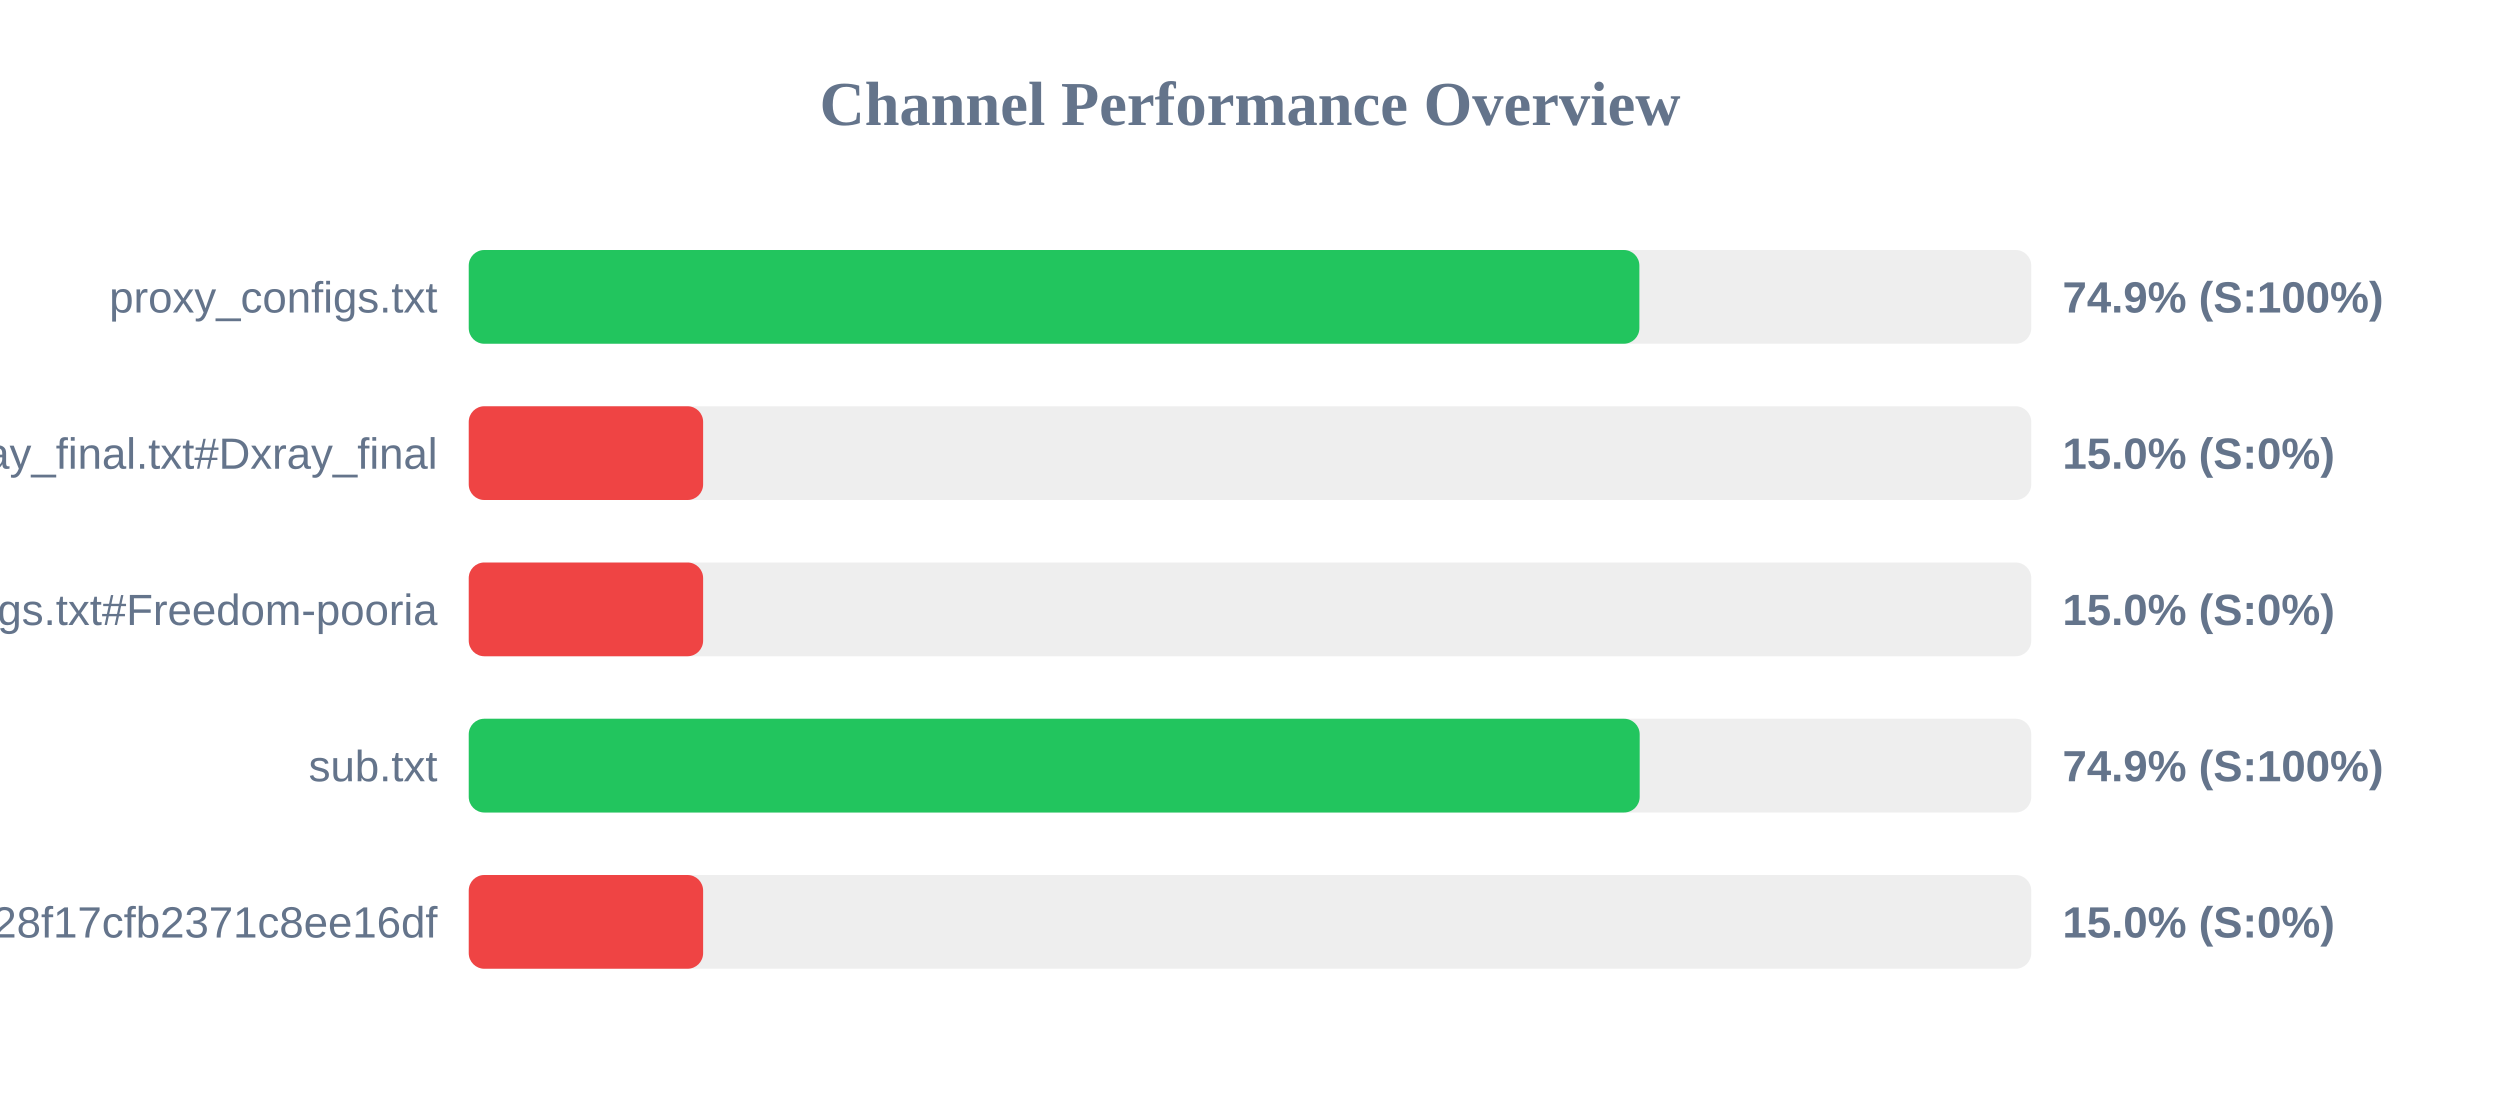
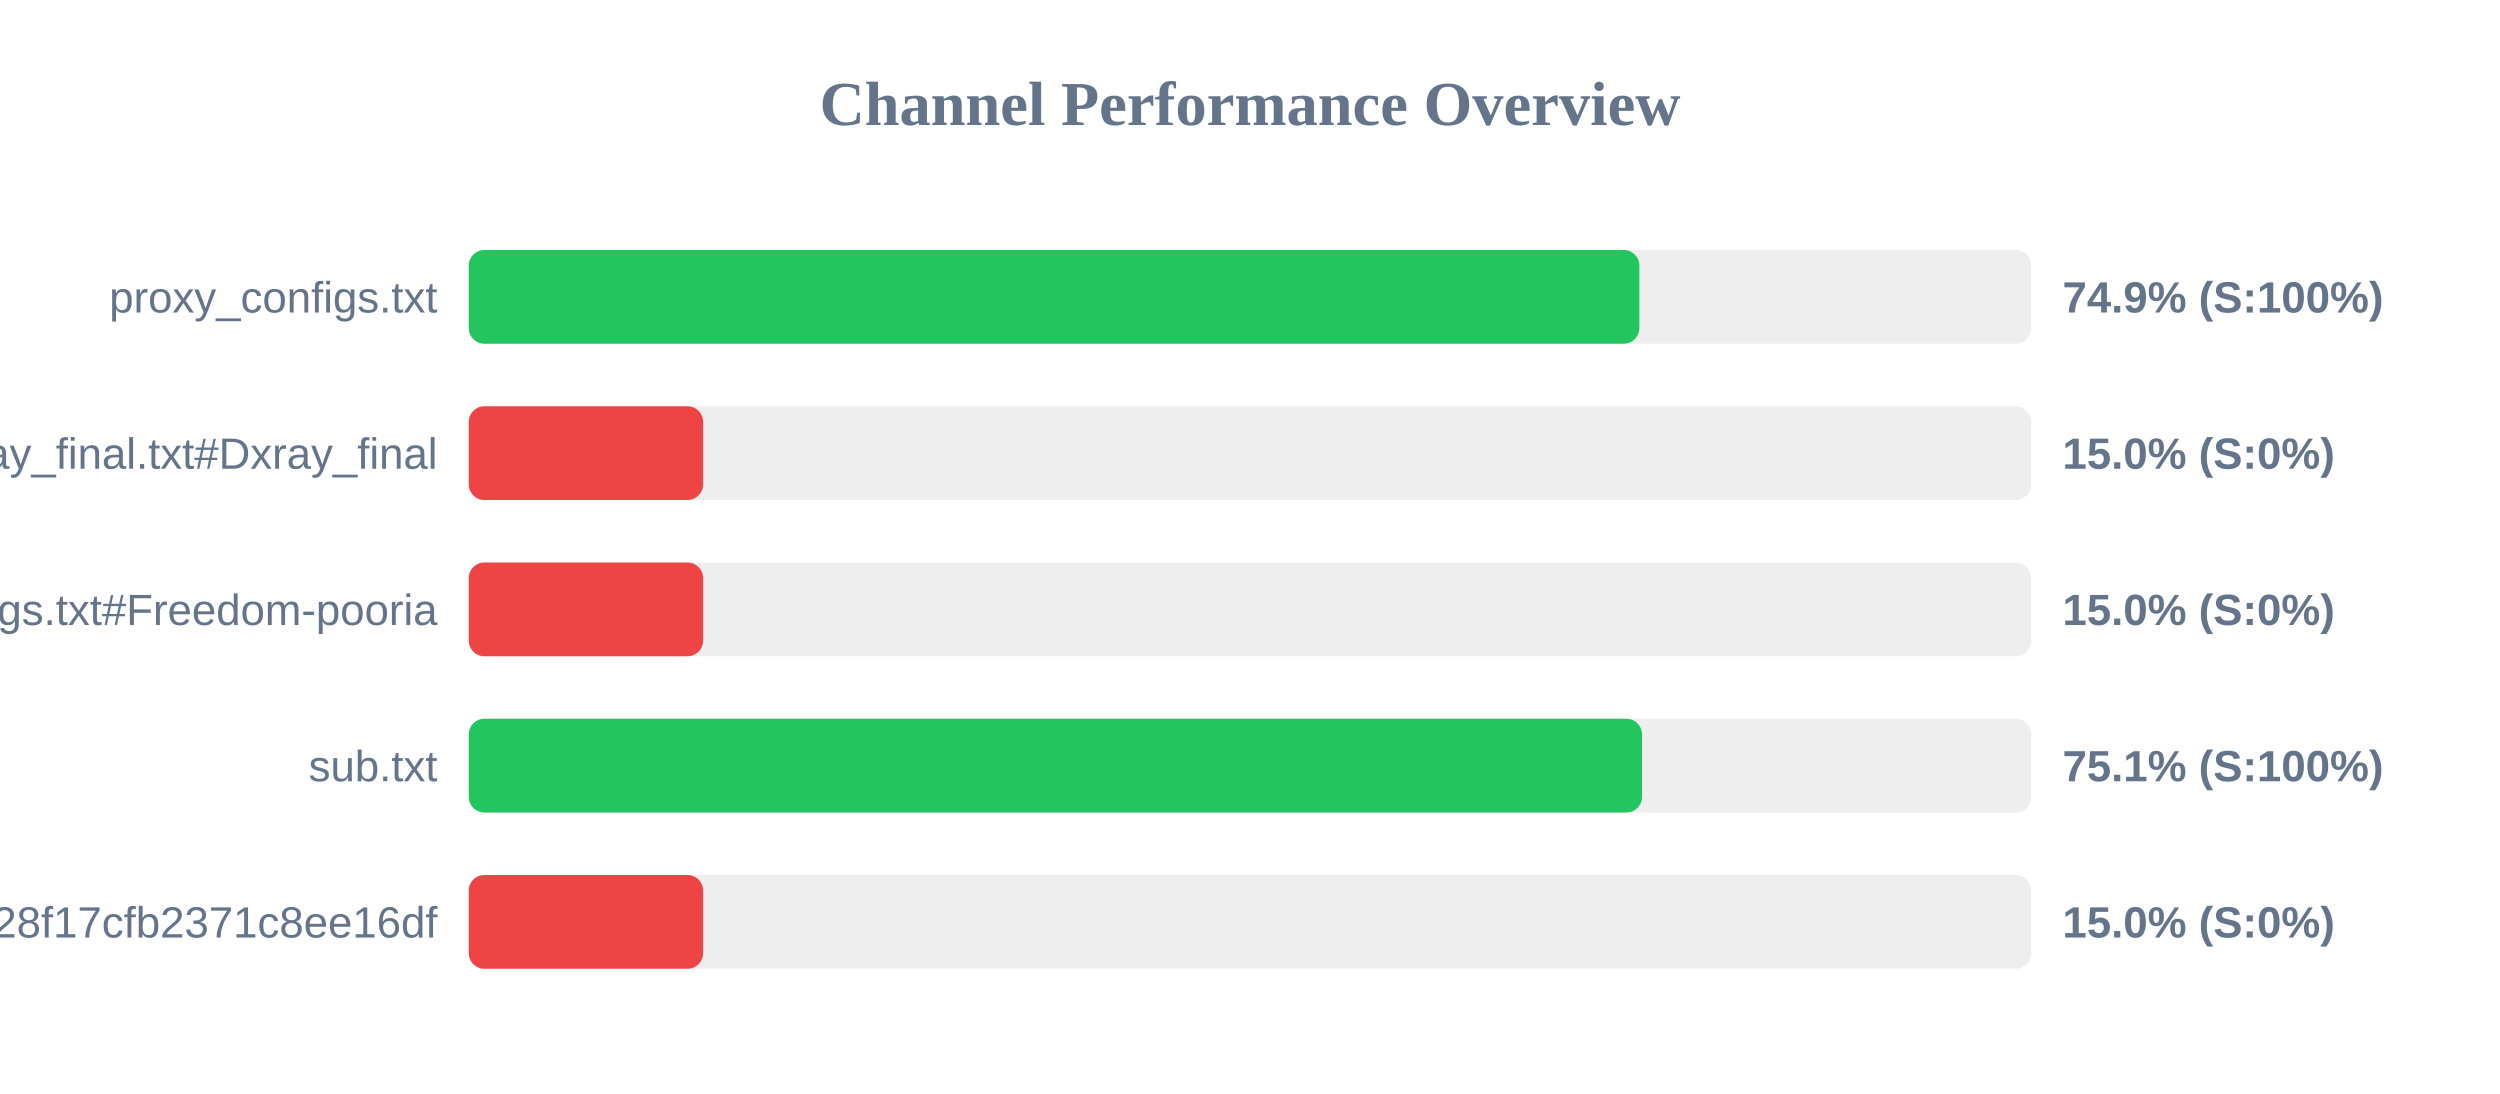
<svg xmlns="http://www.w3.org/2000/svg" width="800" height="350" version="1.1">
  <style>
        .row { font: 14px Arial; fill: #64748b; }
        .score { font: bold 14px Arial; fill: #64748b; }
    </style>
  <text x="400" y="40" text-anchor="middle" font-size="20px" font-weight="bold" fill="#64748b">Channel Performance Overview</text>
  <rect x="150" y="80" width="500" height="30" fill="#eee" rx="5" />
  <rect x="150" y="80" width="374.6" height="30" fill="#22c55e" rx="5" />
  <text x="140" y="100" text-anchor="end" class="row">proxy_configs.txt</text>
  <text x="660" y="100" text-anchor="start" class="score">74.9% (S:100%)</text>
  <rect x="150" y="130" width="500" height="30" fill="#eee" rx="5" />
  <rect x="150" y="130" width="75.0" height="30" fill="#ef4444" rx="5" />
  <text x="140" y="150" text-anchor="end" class="row">xray_final.txt#Dxray_final</text>
  <text x="660" y="150" text-anchor="start" class="score">15.0% (S:0%)</text>
  <rect x="150" y="180" width="500" height="30" fill="#eee" rx="5" />
  <rect x="150" y="180" width="75.0" height="30" fill="#ef4444" rx="5" />
  <text x="140" y="200" text-anchor="end" class="row">v2ray_configs.txt#Freedom-pooria</text>
  <text x="660" y="200" text-anchor="start" class="score">15.0% (S:0%)</text>
  <rect x="150" y="230" width="500" height="30" fill="#eee" rx="5" />
-   <rect x="150" y="230" width="374.7" height="30" fill="#22c55e" rx="5" />
+   <rect x="150" y="230" width="375.45" height="30" fill="#22c55e" rx="5" />
  <text x="140" y="250" text-anchor="end" class="row">sub.txt</text>
-   <text x="660" y="250" text-anchor="start" class="score">74.9% (S:100%)</text>
+   <text x="660" y="250" text-anchor="start" class="score">75.1% (S:100%)</text>
  <rect x="150" y="280" width="500" height="30" fill="#eee" rx="5" />
  <rect x="150" y="280" width="75.0" height="30" fill="#ef4444" rx="5" />
  <text x="140" y="300" text-anchor="end" class="row">?token=fedfed7b41b828f17cfb2371c8ee16df</text>
  <text x="660" y="300" text-anchor="start" class="score">15.0% (S:0%)</text>
</svg>
